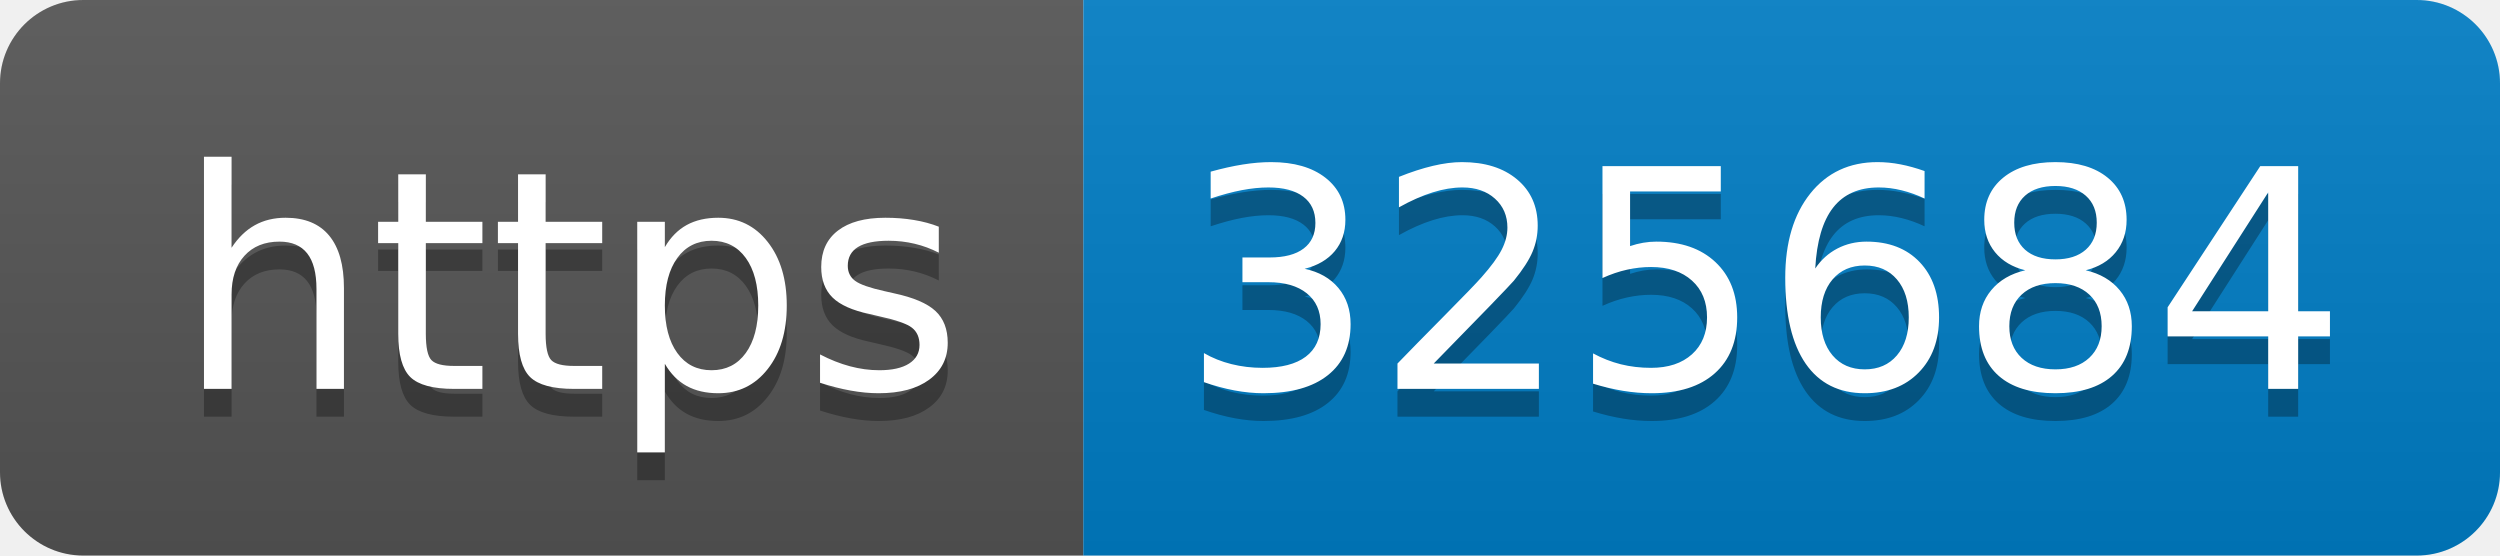
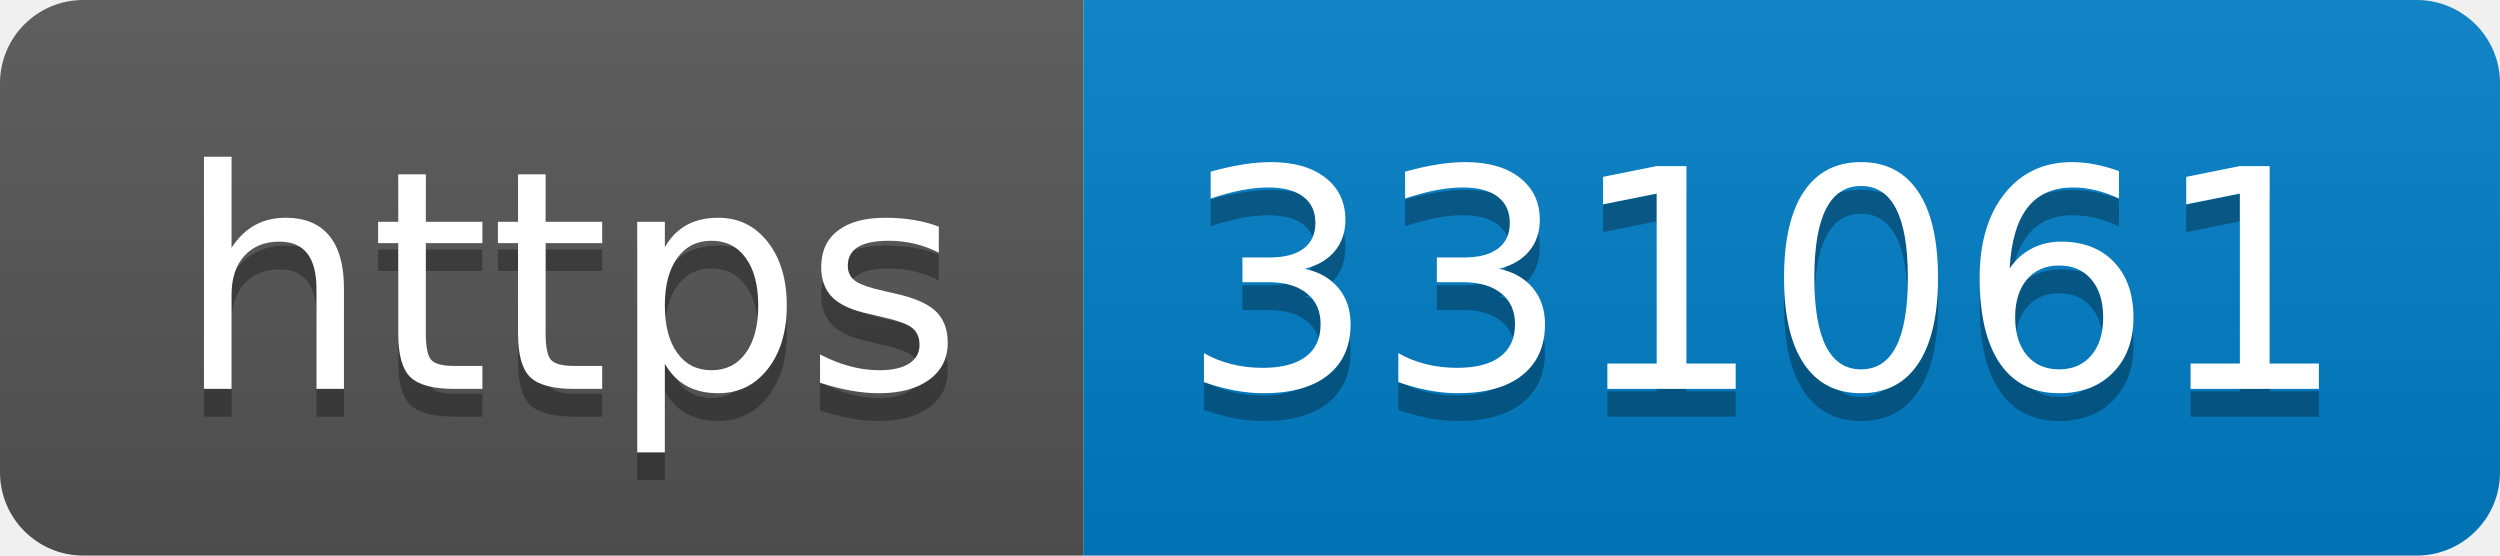
- <svg xmlns="http://www.w3.org/2000/svg" width="90" height="20" role="img" aria-label="https: 325684">
+ <svg xmlns="http://www.w3.org/2000/svg" width="90" height="20" role="img" aria-label="https: 331061">
  <linearGradient id="s" x2="0" y2="100%">
    <stop offset="0" stop-color="#bbb" stop-opacity=".1" />
    <stop offset="1" stop-opacity=".1" />
  </linearGradient>
  <clipPath id="r">
    <rect width="90" height="20" rx="3" fill="#fff" />
  </clipPath>
  <g clip-path="url(#r)">
    <rect width="39" height="20" fill="#555" />
    <rect x="39" width="51" height="20" fill="#007ec6" />
    <rect width="90" height="20" fill="url(#s)" />
  </g>
  <g fill="#fff" text-anchor="middle" font-family="Verdana,Geneva,DejaVu Sans,sans-serif" text-rendering="geometricPrecision" font-size="110">
    <text aria-hidden="true" x="205" y="150" fill="#010101" fill-opacity=".3" transform="scale(.1)" textLength="290">https</text>
    <text x="205" y="140" transform="scale(.1)" fill="#fff" textLength="290">https</text>
-     <text aria-hidden="true" x="635" y="150" fill="#010101" fill-opacity=".3" transform="scale(.1)" textLength="410">325684</text>
-     <text x="635" y="140" transform="scale(.1)" fill="#fff" textLength="410">325684</text>
+     <text aria-hidden="true" x="635" y="150" fill="#010101" fill-opacity=".3" transform="scale(.1)" textLength="410">331061</text>
+     <text x="635" y="140" transform="scale(.1)" fill="#fff" textLength="410">331061</text>
  </g>
</svg>
